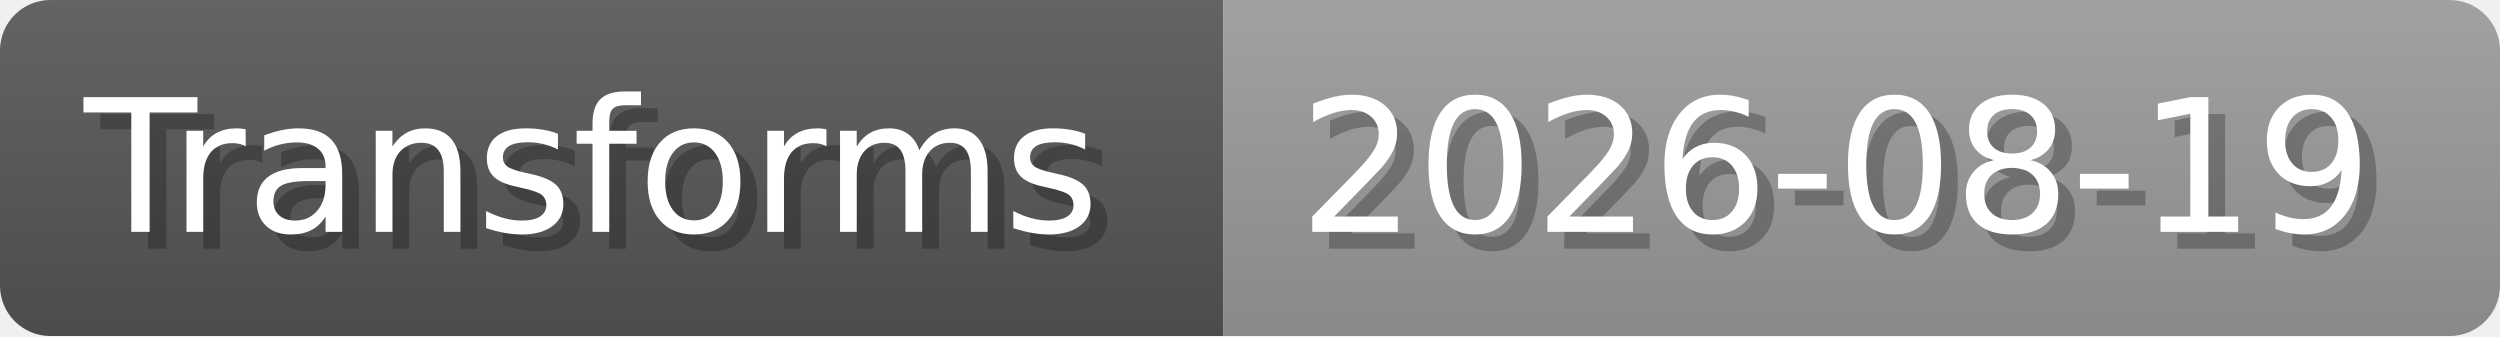
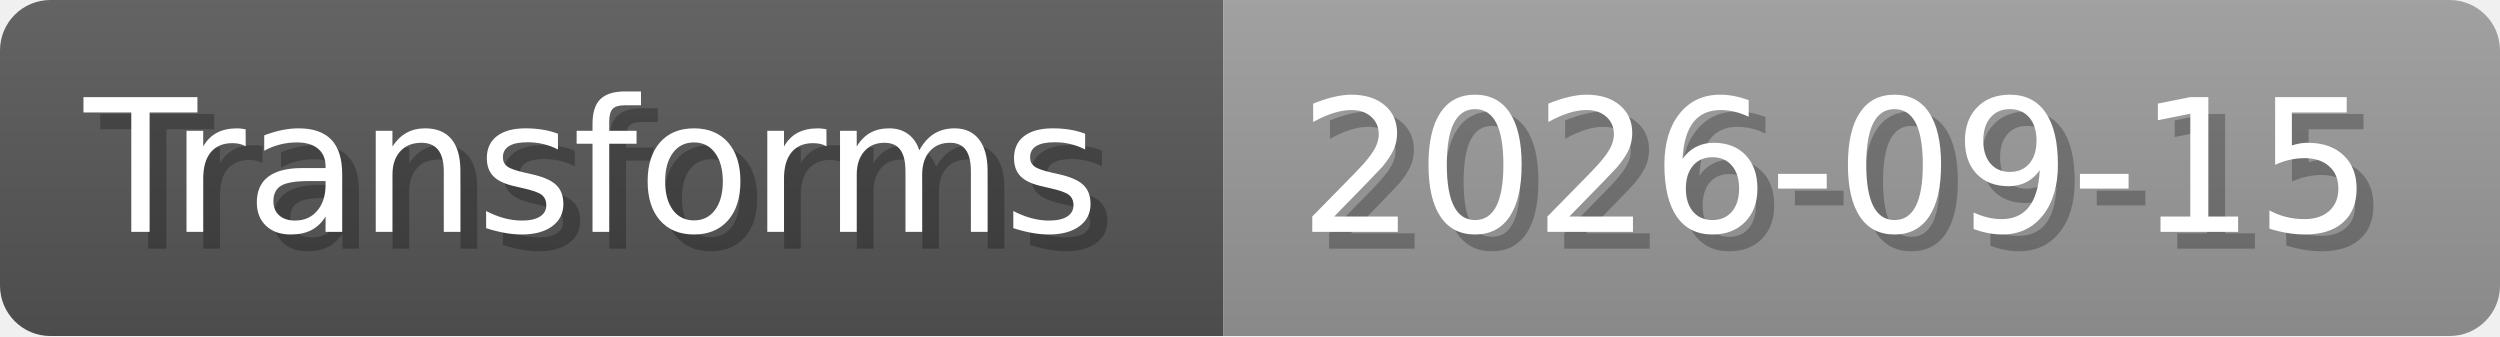
- <svg xmlns="http://www.w3.org/2000/svg" width="148.8" height="20" viewBox="0 0 1488 200" role="img" aria-label="Transforms: 2026-08-19">
+ <svg xmlns="http://www.w3.org/2000/svg" width="148.8" height="20" viewBox="0 0 1488 200" role="img" aria-label="Transforms: 2026-09-15">
  <linearGradient id="a" x2="0" y2="100%">
    <stop offset="0" stop-opacity=".1" stop-color="#EEE" />
    <stop offset="1" stop-opacity=".1" />
  </linearGradient>
  <mask id="m">
    <rect width="1488" height="200" rx="30" fill="#FFF" />
  </mask>
  <g mask="url(#m)">
    <rect width="728" height="200" fill="#555" />
    <rect width="760" height="200" fill="#999" x="728" />
    <rect width="1488" height="200" fill="url(#a)" />
  </g>
  <g aria-hidden="true" fill="#fff" text-anchor="start" font-family="Verdana,DejaVu Sans,sans-serif" font-size="110">
    <text x="60" y="148" textLength="628" fill="#000" opacity="0.25">Transforms</text>
    <text x="50" y="138" textLength="628">Transforms</text>
-     <text x="783" y="148" textLength="660" fill="#000" opacity="0.25">2026-08-19</text>
-     <text x="773" y="138" textLength="660">2026-08-19</text>
+     <text x="783" y="148" textLength="660" fill="#000" opacity="0.25">2026-09-15</text>
+     <text x="773" y="138" textLength="660">2026-09-15</text>
  </g>
</svg>
